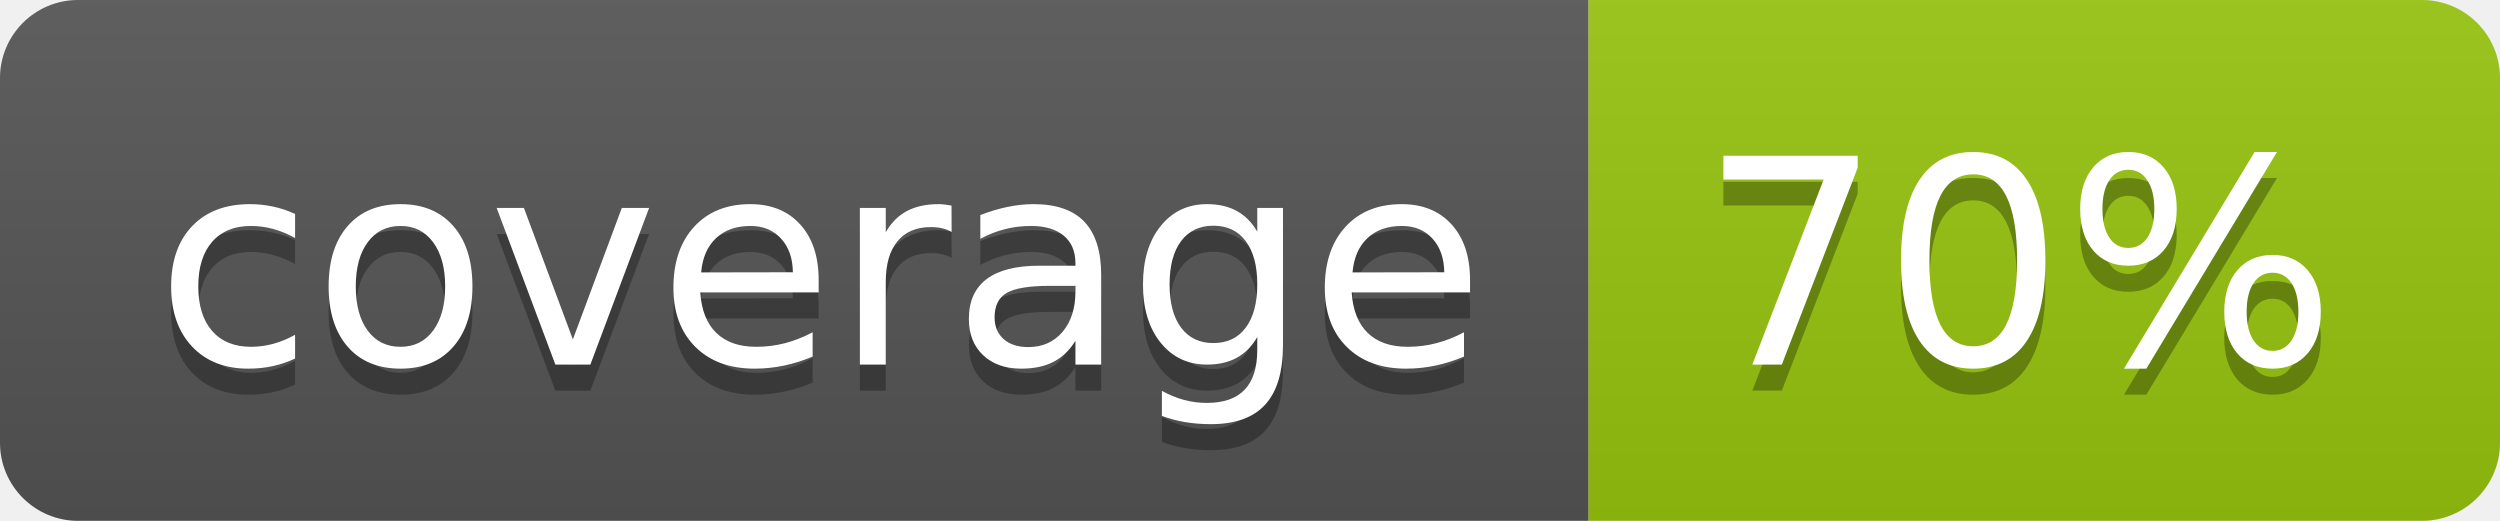
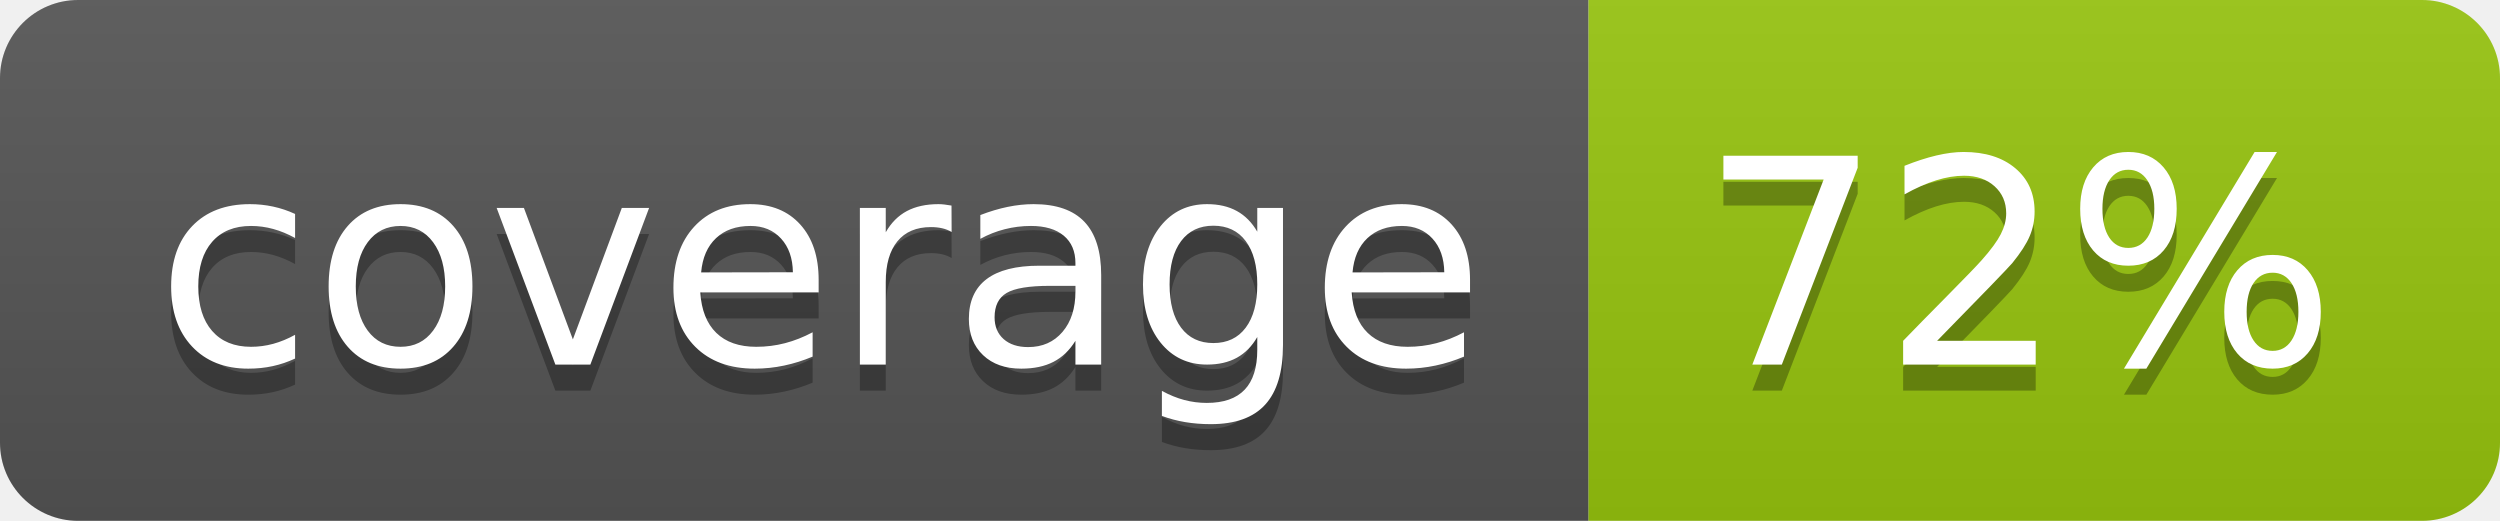
<svg xmlns="http://www.w3.org/2000/svg" width="96" height="20">
  <linearGradient id="b" x2="0" y2="100%">
    <stop offset="0" stop-color="#bbb" stop-opacity=".1" />
    <stop offset="1" stop-opacity=".1" />
  </linearGradient>
  <clipPath id="a">
    <rect width="96" height="20" rx="3" fill="#fff" />
  </clipPath>
  <g clip-path="url(#a)">
    <path fill="#555" d="M0 0h61v20H0z" />
    <path fill="#97C50F" d="M61 0h35v20H61z" />
    <path fill="url(#b)" d="M0 0h96v20H0z" />
  </g>
  <g fill="#fff" text-anchor="middle" font-family="DejaVu Sans,Verdana,Geneva,sans-serif" font-size="110">
    <text x="315" y="150" fill="#010101" fill-opacity=".3" transform="scale(.1)" textLength="510">coverage</text>
    <text x="315" y="140" transform="scale(.1)" textLength="510">coverage</text>
-     <text x="775" y="150" fill="#010101" fill-opacity=".3" transform="scale(.1)" textLength="250">70%</text>
-     <text x="775" y="140" transform="scale(.1)" textLength="250">70%</text>
+     <text x="775" y="150" fill="#010101" fill-opacity=".3" transform="scale(.1)" textLength="250">72%</text>
+     <text x="775" y="140" transform="scale(.1)" textLength="250">72%</text>
  </g>
</svg>
